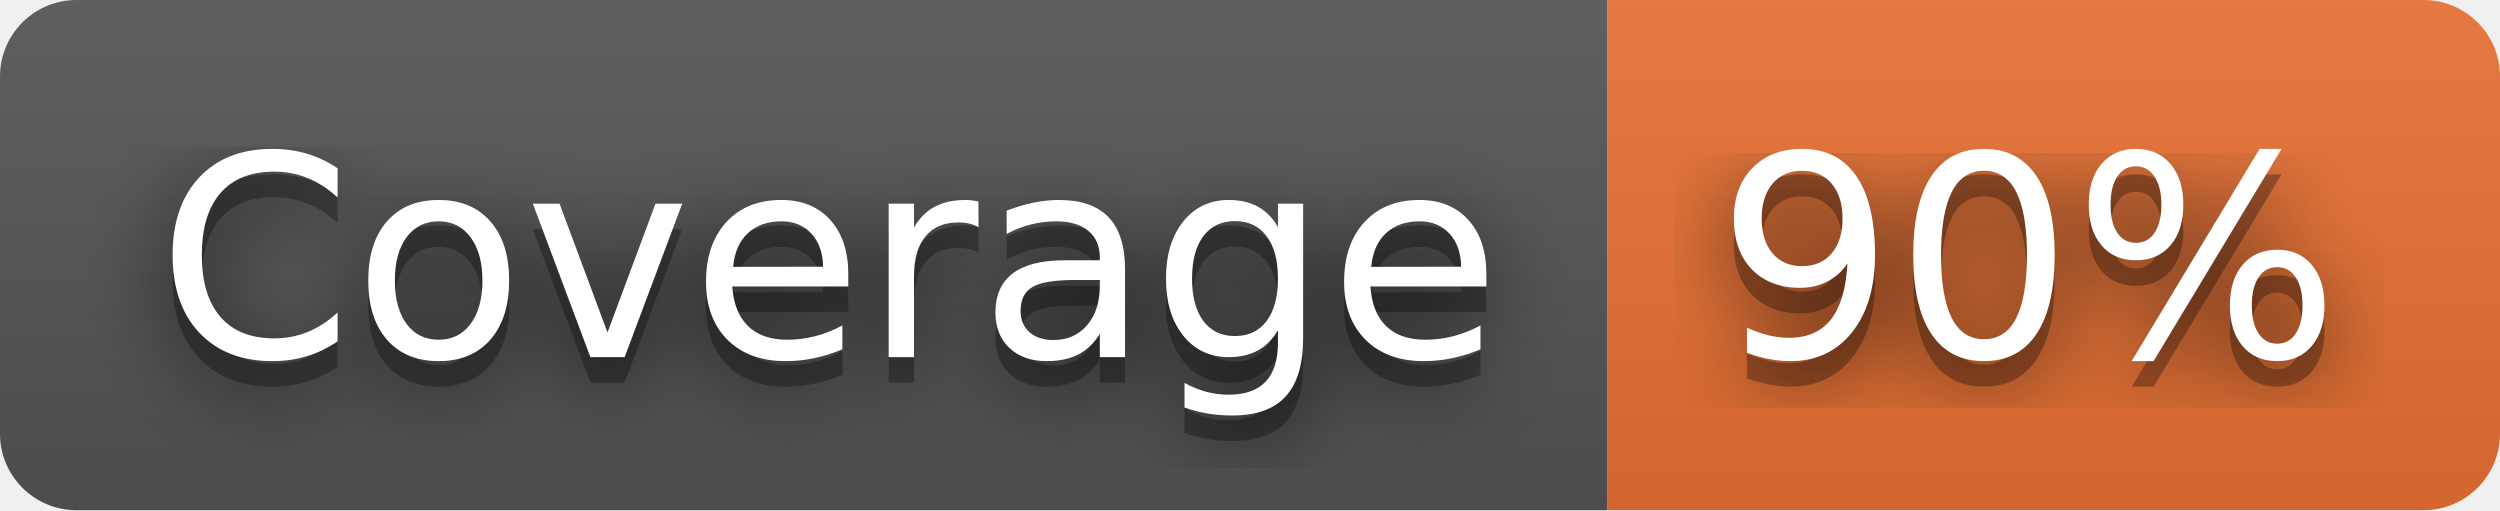
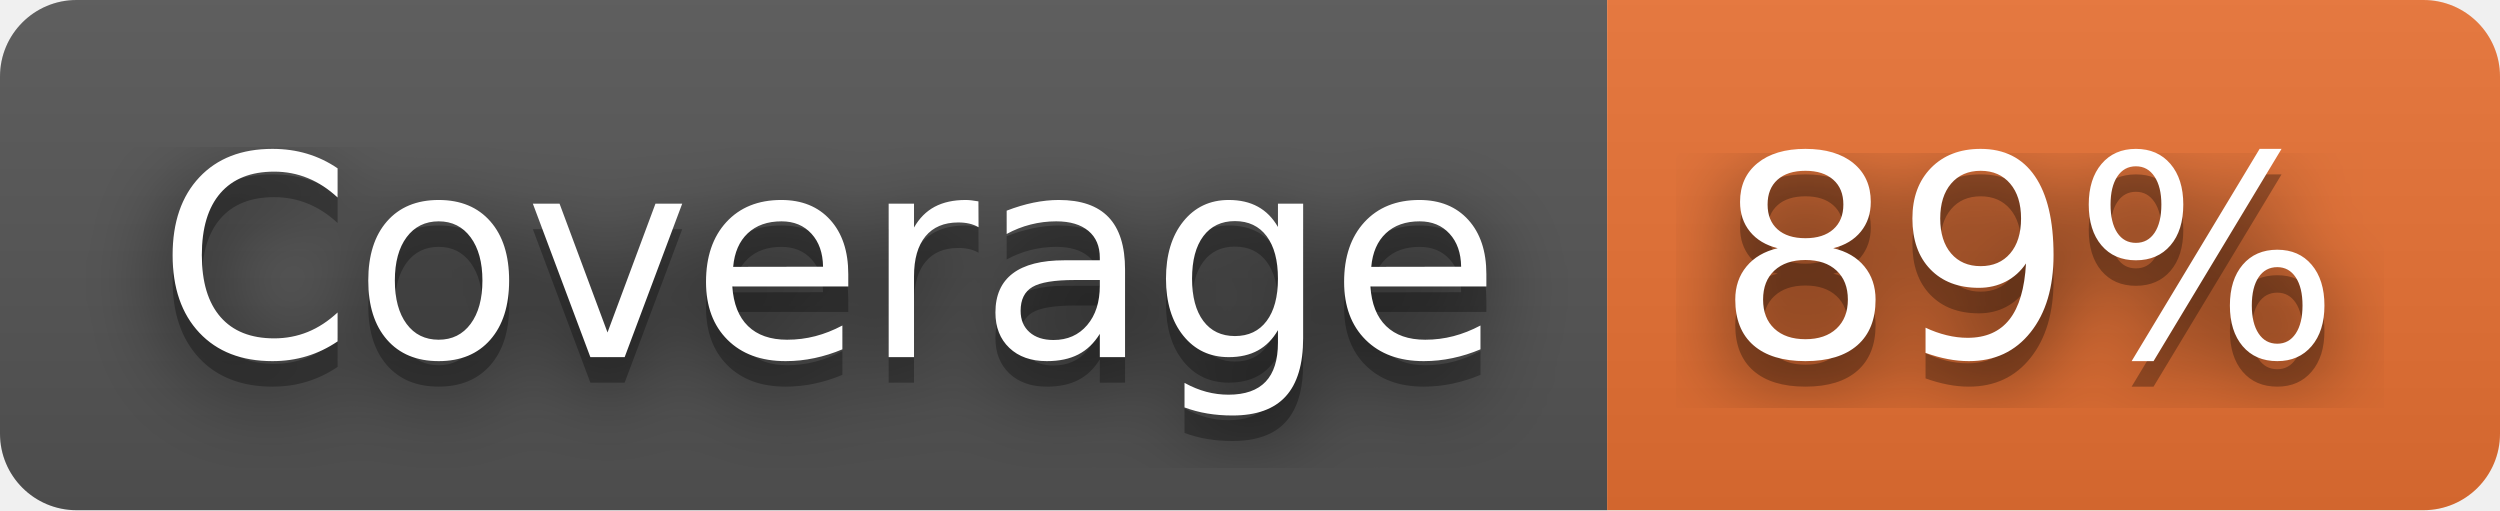
- <svg xmlns="http://www.w3.org/2000/svg" width="98" height="20" role="img" aria-label="Coverage: 90%">
+ <svg xmlns="http://www.w3.org/2000/svg" width="98" height="20" role="img" aria-label="Coverage: 89%">
  <filter id="blur">
    <feGaussianBlur stdDeviation="16" />
  </filter>
  <linearGradient id="s" x2="0" y2="100%">
    <stop offset="0" stop-color="#bbb" stop-opacity=".1" />
    <stop offset="1" stop-opacity=".1" />
  </linearGradient>
  <clipPath id="r">
    <rect width="98" height="20" rx="3" />
  </clipPath>
  <g clip-path="url(#r)">
    <rect width="63" height="20" fill="#555" />
    <rect x="63" width="35" height="20" fill="#ea7233" />
    <rect width="98" height="20" fill="url(#s)" />
  </g>
  <g fill="#fff" text-anchor="middle" font-family="Verdana,Geneva,DejaVu Sans,sans-serif" text-rendering="geometricPrecision" font-size="110">
    <g transform="scale(.1)">
      <g aria-hidden="true" fill="#010101">
        <text x="325" y="150" fill-opacity=".8" filter="url(#blur)" textLength="530">Coverage</text>
        <text x="325" y="150" fill-opacity=".3" textLength="530">Coverage</text>
      </g>
      <text x="325" y="140" textLength="530">Coverage</text>
    </g>
    <g transform="scale(.1)">
      <g aria-hidden="true" fill="#010101">
-         <text x="795" y="150" fill-opacity=".8" filter="url(#blur)" textLength="250">90%</text>
-         <text x="795" y="150" fill-opacity=".3" textLength="250">90%</text>
+         <text x="795" y="150" fill-opacity=".8" filter="url(#blur)" textLength="250">89%</text>
+         <text x="795" y="150" fill-opacity=".3" textLength="250">89%</text>
      </g>
-       <text x="795" y="140" textLength="250">90%</text>
+       <text x="795" y="140" textLength="250">89%</text>
    </g>
  </g>
</svg>
